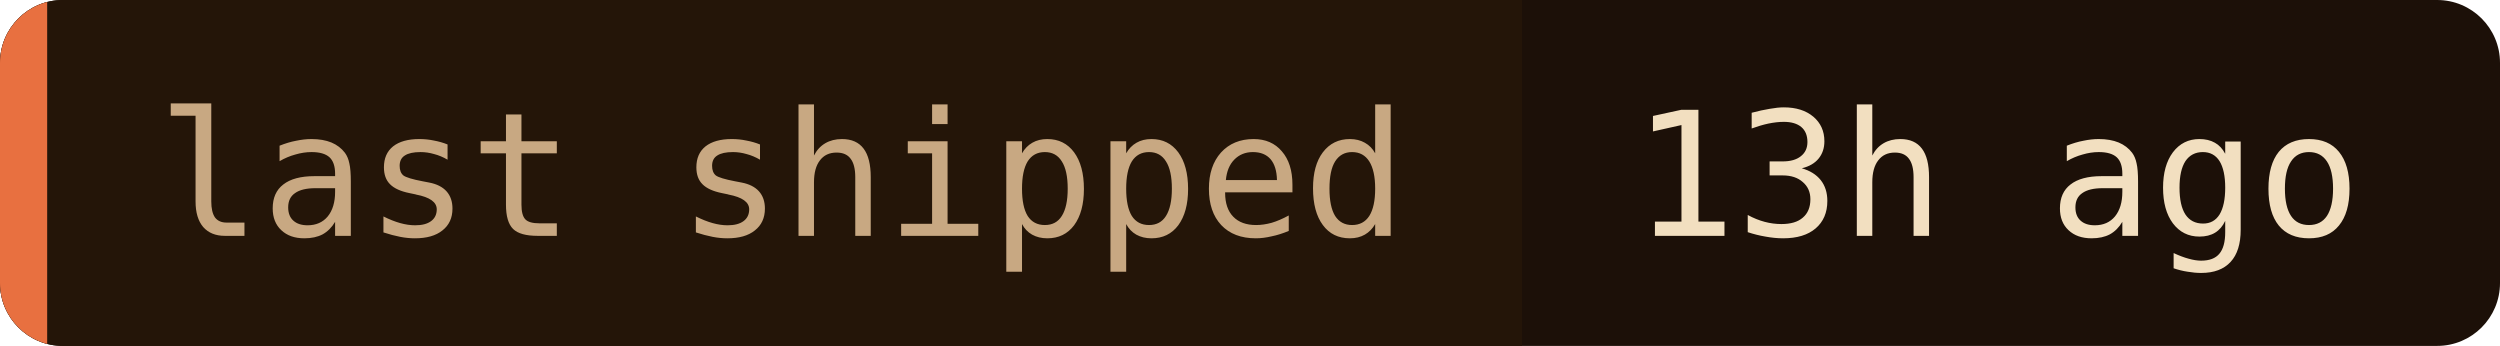
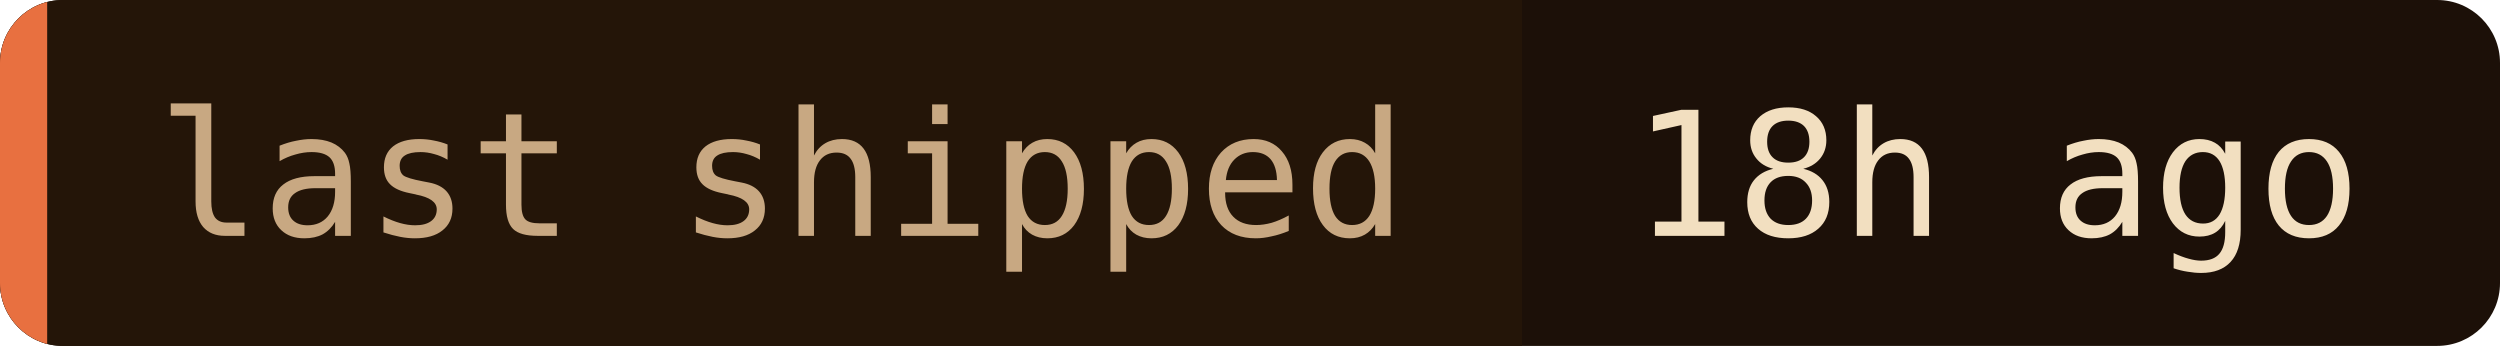
- <svg xmlns="http://www.w3.org/2000/svg" width="159" height="22" role="img" aria-label="last shipped: 13h ago">
+ <svg xmlns="http://www.w3.org/2000/svg" width="159" height="22" role="img" aria-label="last shipped: 18h ago">
  <clipPath id="c">
    <rect width="159" height="22" rx="4" />
  </clipPath>
  <g clip-path="url(#c)">
    <rect width="159" height="22" fill="#1c1008" />
    <rect width="96.8" height="22" fill="#241508" />
    <rect width="3" height="22" fill="#e87040" />
  </g>
  <g font-family="'JetBrains Mono', 'Fira Code', ui-monospace, SFMono-Regular, Menlo, monospace" font-size="11">
    <text x="10" y="15" fill="#c8a882">last shipped</text>
-     <text x="103.8" y="15" fill="#f2dfc0">13h ago</text>
+     <text x="103.8" y="15" fill="#f2dfc0">18h ago</text>
  </g>
</svg>
